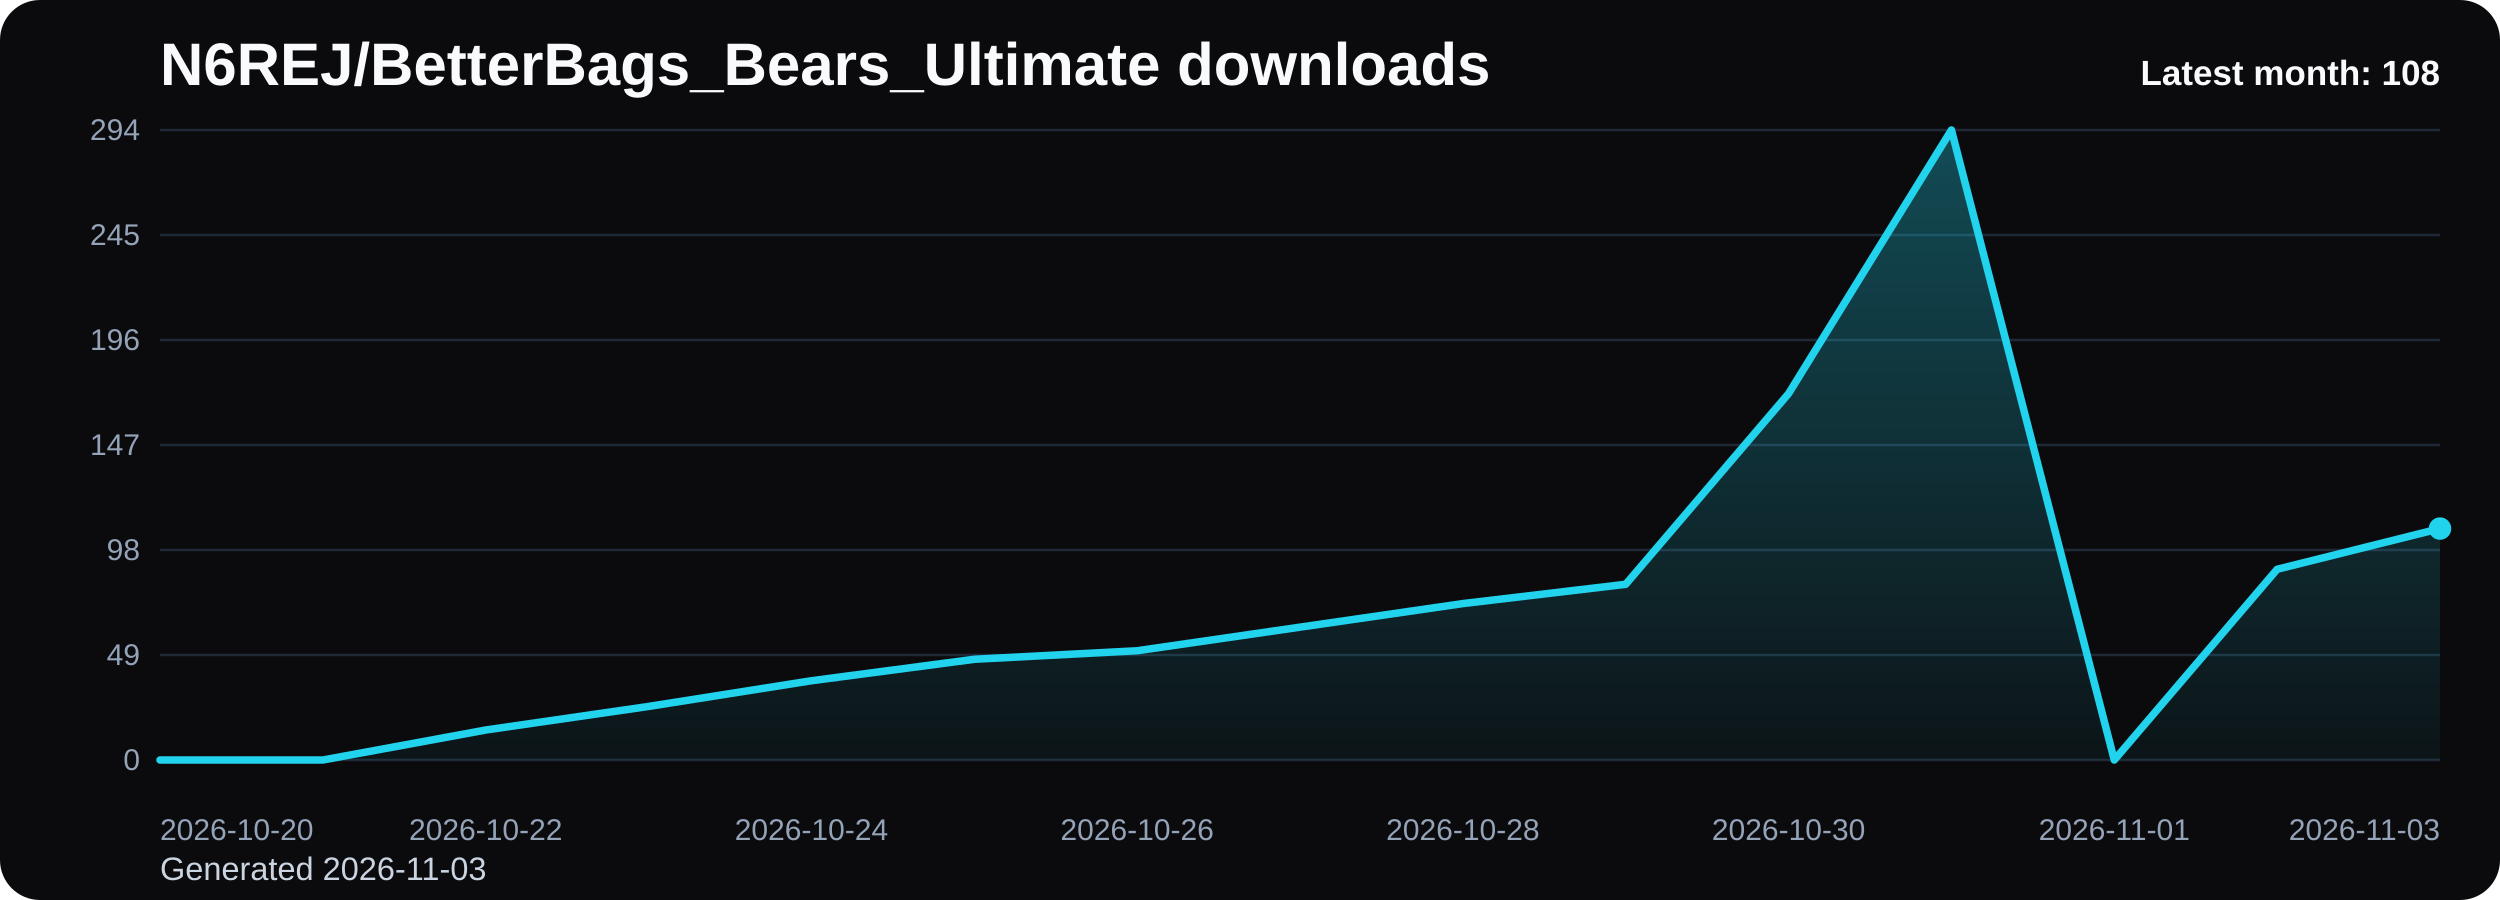
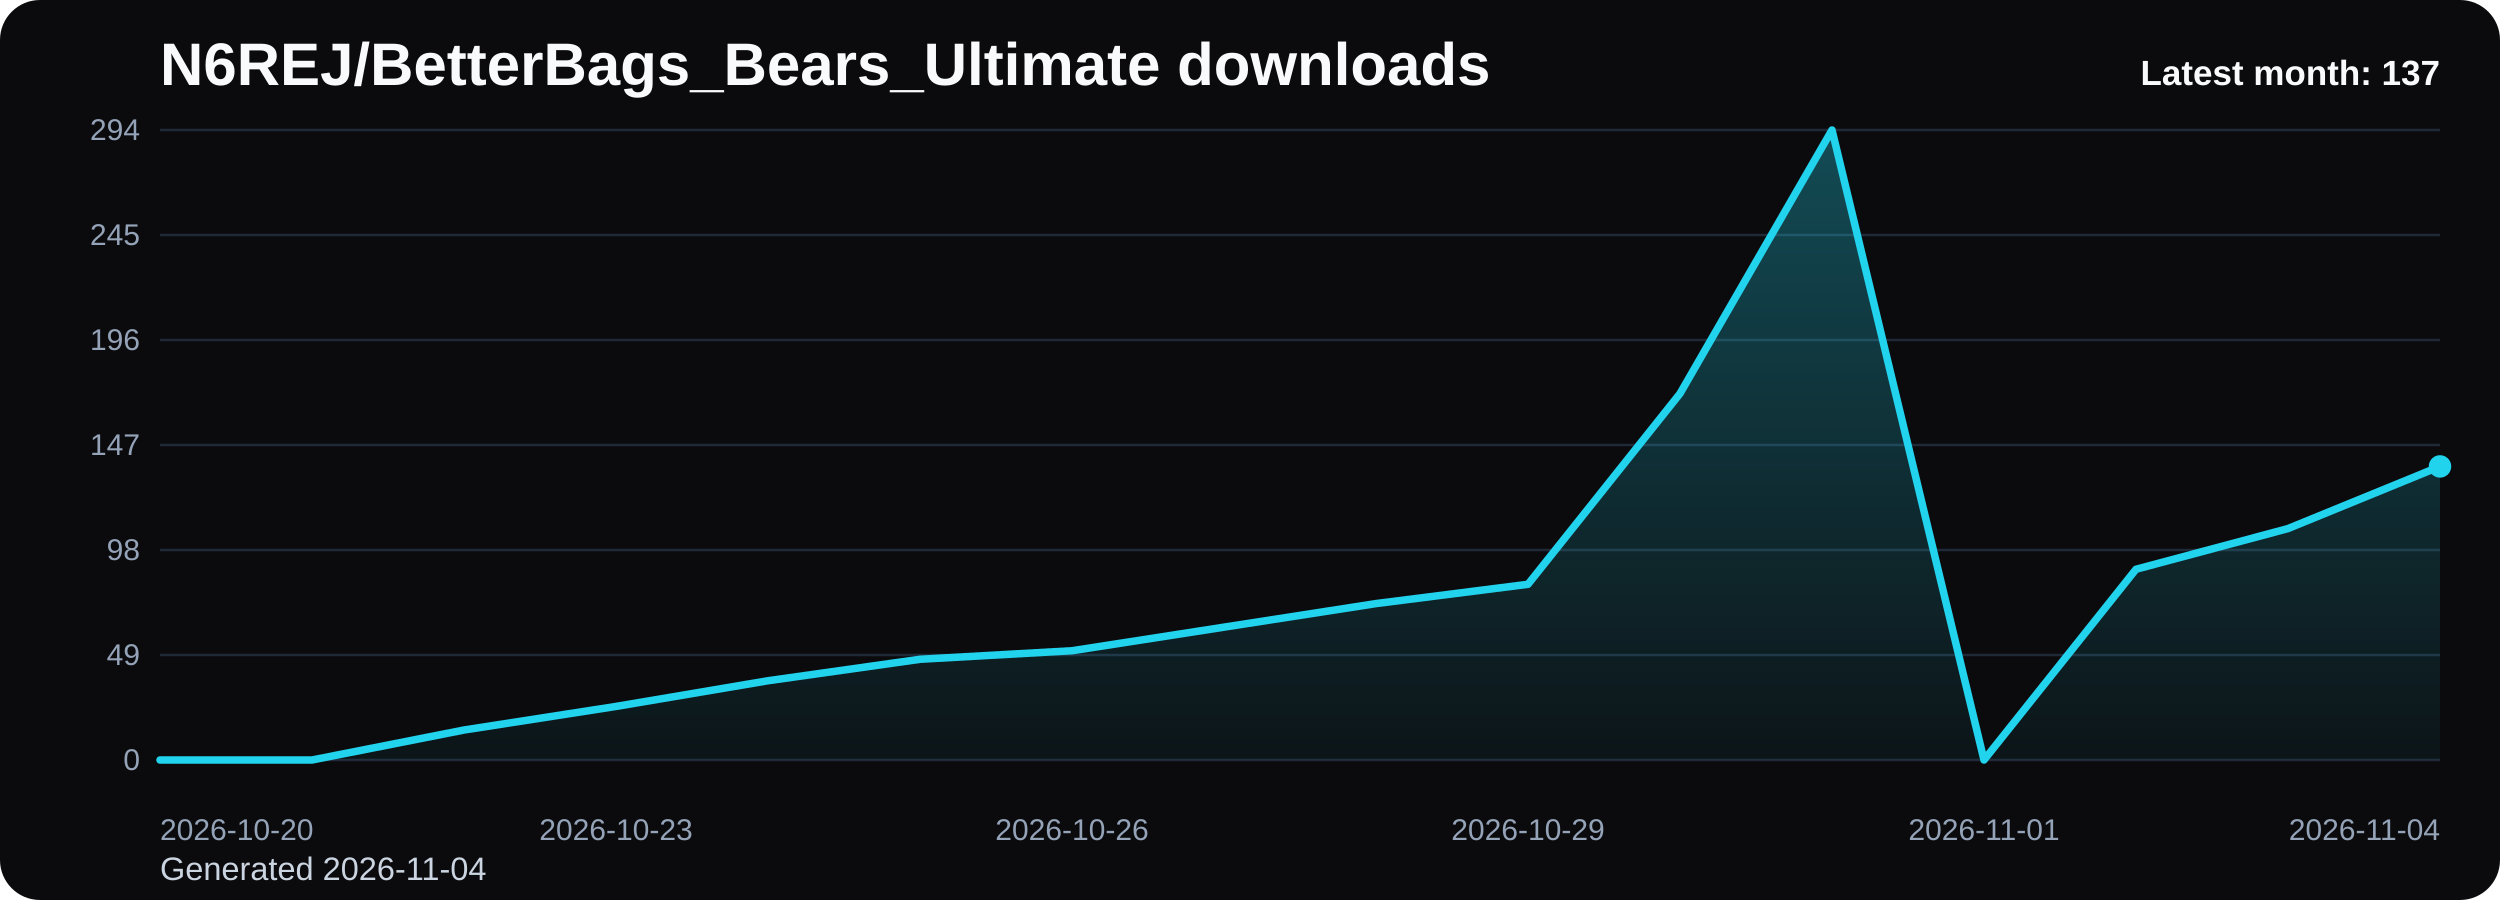
<svg xmlns="http://www.w3.org/2000/svg" viewBox="0 0 1000 360" role="img" aria-label="N6REJ/BetterBags_Bears_Ultimate downloads chart">
  <defs>
    <linearGradient id="fill-monthly-black" x1="0" y1="0" x2="0" y2="1">
      <stop offset="0%" stop-color="#22d3ee" stop-opacity="0.32" />
      <stop offset="100%" stop-color="#22d3ee" stop-opacity="0.05" />
    </linearGradient>
    <style>
      .bg { fill: #0b0b0d; }
      .title { font: 700 24px Arial, sans-serif; fill: #f8fafc; }
      .sub { font: 400 13px Arial, sans-serif; fill: #cbd5e1; }
      .grid { stroke: #1f2937; stroke-width: 1; }
      .axis { font: 400 12px Arial, sans-serif; fill: #94a3b8; }
      .line { fill: none; stroke: #22d3ee; stroke-width: 3; stroke-linecap: round; stroke-linejoin: round; }
      .dot { fill: #22d3ee; }
      .value { font: 600 11px Arial, sans-serif; fill: #cbd5e1; }
      .latest { font: 700 14px Arial, sans-serif; fill: #f8fafc; }
    </style>
  </defs>
  <rect class="bg" x="0" y="0" width="1000" height="360" rx="16" />
  <text class="title" x="64" y="34">N6REJ/BetterBags_Bears_Ultimate downloads</text>
-   <text class="sub" x="64" y="352">Generated 2026-11-03</text>
+   <text class="sub" x="64" y="352">Generated 2026-11-04</text>
  <line x1="64" y1="52.00" x2="976" y2="52.00" class="grid" />
  <text x="56" y="56.00" text-anchor="end" class="axis">294</text>
  <line x1="64" y1="94.00" x2="976" y2="94.00" class="grid" />
  <text x="56" y="98.00" text-anchor="end" class="axis">245</text>
  <line x1="64" y1="136.00" x2="976" y2="136.00" class="grid" />
  <text x="56" y="140.00" text-anchor="end" class="axis">196</text>
  <line x1="64" y1="178.00" x2="976" y2="178.00" class="grid" />
  <text x="56" y="182.00" text-anchor="end" class="axis">147</text>
  <line x1="64" y1="220.00" x2="976" y2="220.00" class="grid" />
  <text x="56" y="224.00" text-anchor="end" class="axis">98</text>
  <line x1="64" y1="262.00" x2="976" y2="262.00" class="grid" />
  <text x="56" y="266.00" text-anchor="end" class="axis">49</text>
  <line x1="64" y1="304.00" x2="976" y2="304.00" class="grid" />
  <text x="56" y="308.00" text-anchor="end" class="axis">0</text>
-   <path d="M 64.00 304 L 64.00 304.00 L 129.14 304.00 L 194.29 292.00 L 259.43 282.57 L 324.57 272.29 L 389.71 263.71 L 454.86 260.29 L 520.00 250.86 L 585.14 241.43 L 650.29 233.71 L 715.43 157.43 L 780.57 52.00 L 845.71 304.00 L 910.86 227.71 L 976.00 211.43 L 976.00 304 Z" fill="url(#fill-monthly-black)" />
-   <polyline class="line" points="64.00,304.00 129.14,304.00 194.29,292.00 259.43,282.57 324.57,272.29 389.71,263.71 454.86,260.29 520.00,250.86 585.14,241.43 650.29,233.71 715.43,157.43 780.57,52.00 845.71,304.00 910.86,227.71 976.00,211.43" />
-   <circle class="dot" cx="976.00" cy="211.43" r="4.5" />
+   <path d="M 64.00 304 L 64.00 304.00 L 124.80 304.00 L 185.60 292.00 L 246.40 282.57 L 307.20 272.29 L 368.00 263.71 L 428.80 260.29 L 489.60 250.86 L 550.40 241.43 L 611.20 233.71 L 672.00 157.43 L 732.80 52.00 L 793.60 304.00 L 854.40 227.71 L 915.20 211.43 L 976.00 186.57 L 976.00 304 Z" fill="url(#fill-monthly-black)" />
+   <polyline class="line" points="64.00,304.00 124.80,304.00 185.60,292.00 246.40,282.57 307.20,272.29 368.00,263.71 428.80,260.29 489.60,250.86 550.40,241.43 611.20,233.71 672.00,157.43 732.80,52.00 793.60,304.00 854.40,227.71 915.20,211.43 976.00,186.57" />
+   <circle class="dot" cx="976.00" cy="186.57" r="4.5" />
  <text class="axis" x="64.00" y="336" text-anchor="start">2026-10-20</text>
-   <text class="axis" x="194.29" y="336" text-anchor="middle">2026-10-22</text>
-   <text class="axis" x="324.57" y="336" text-anchor="middle">2026-10-24</text>
-   <text class="axis" x="454.86" y="336" text-anchor="middle">2026-10-26</text>
-   <text class="axis" x="585.14" y="336" text-anchor="middle">2026-10-28</text>
-   <text class="axis" x="715.43" y="336" text-anchor="middle">2026-10-30</text>
-   <text class="axis" x="845.71" y="336" text-anchor="middle">2026-11-01</text>
-   <text class="axis" x="976.00" y="336" text-anchor="end">2026-11-03</text>
-   <text class="latest" x="976" y="34" text-anchor="end">Latest month: 108</text>
+   <text class="axis" x="246.40" y="336" text-anchor="middle">2026-10-23</text>
+   <text class="axis" x="428.80" y="336" text-anchor="middle">2026-10-26</text>
+   <text class="axis" x="611.20" y="336" text-anchor="middle">2026-10-29</text>
+   <text class="axis" x="793.60" y="336" text-anchor="middle">2026-11-01</text>
+   <text class="axis" x="976.00" y="336" text-anchor="end">2026-11-04</text>
+   <text class="latest" x="976" y="34" text-anchor="end">Latest month: 137</text>
</svg>
